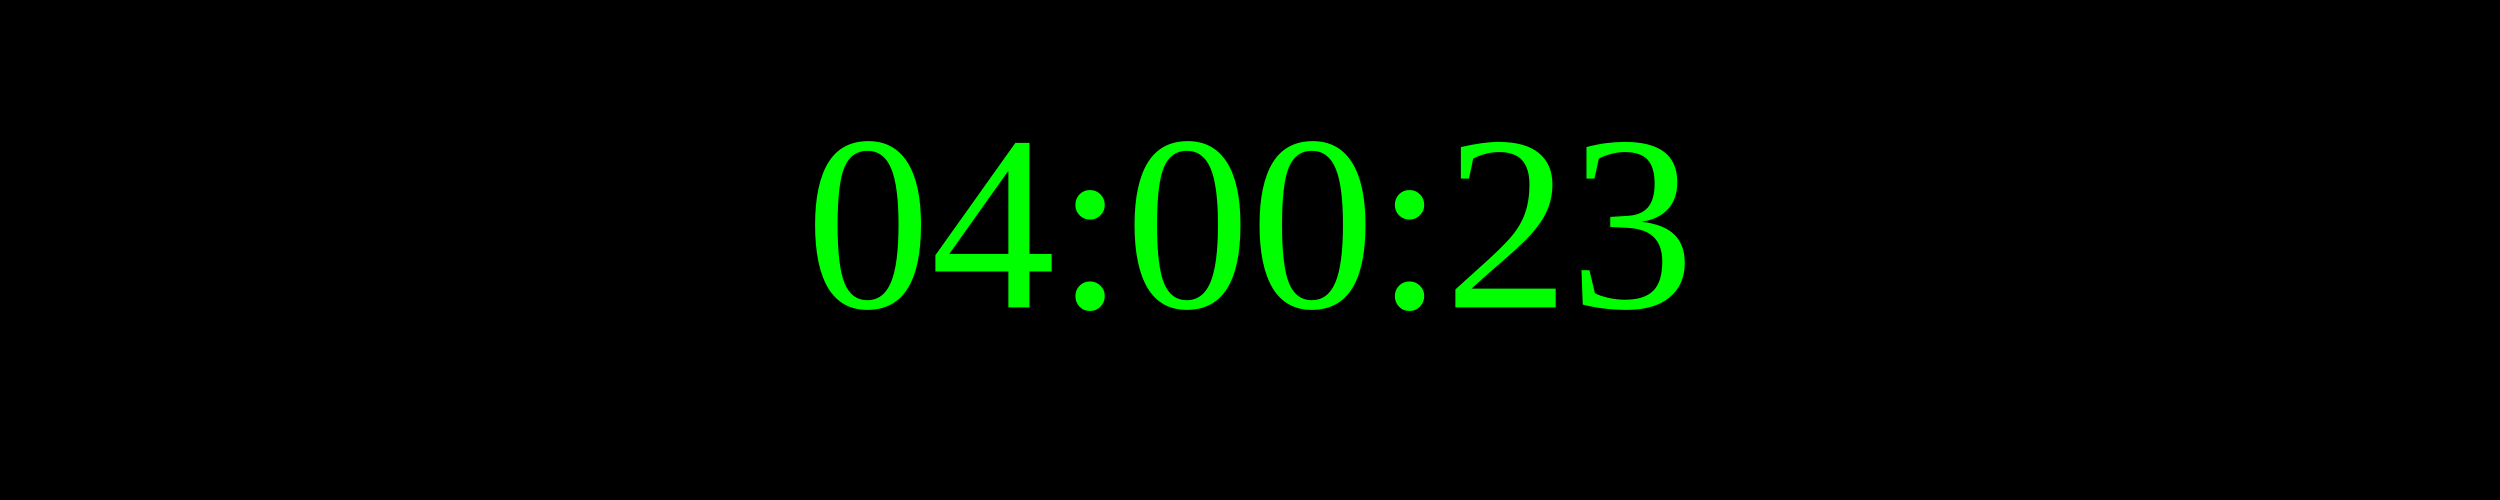
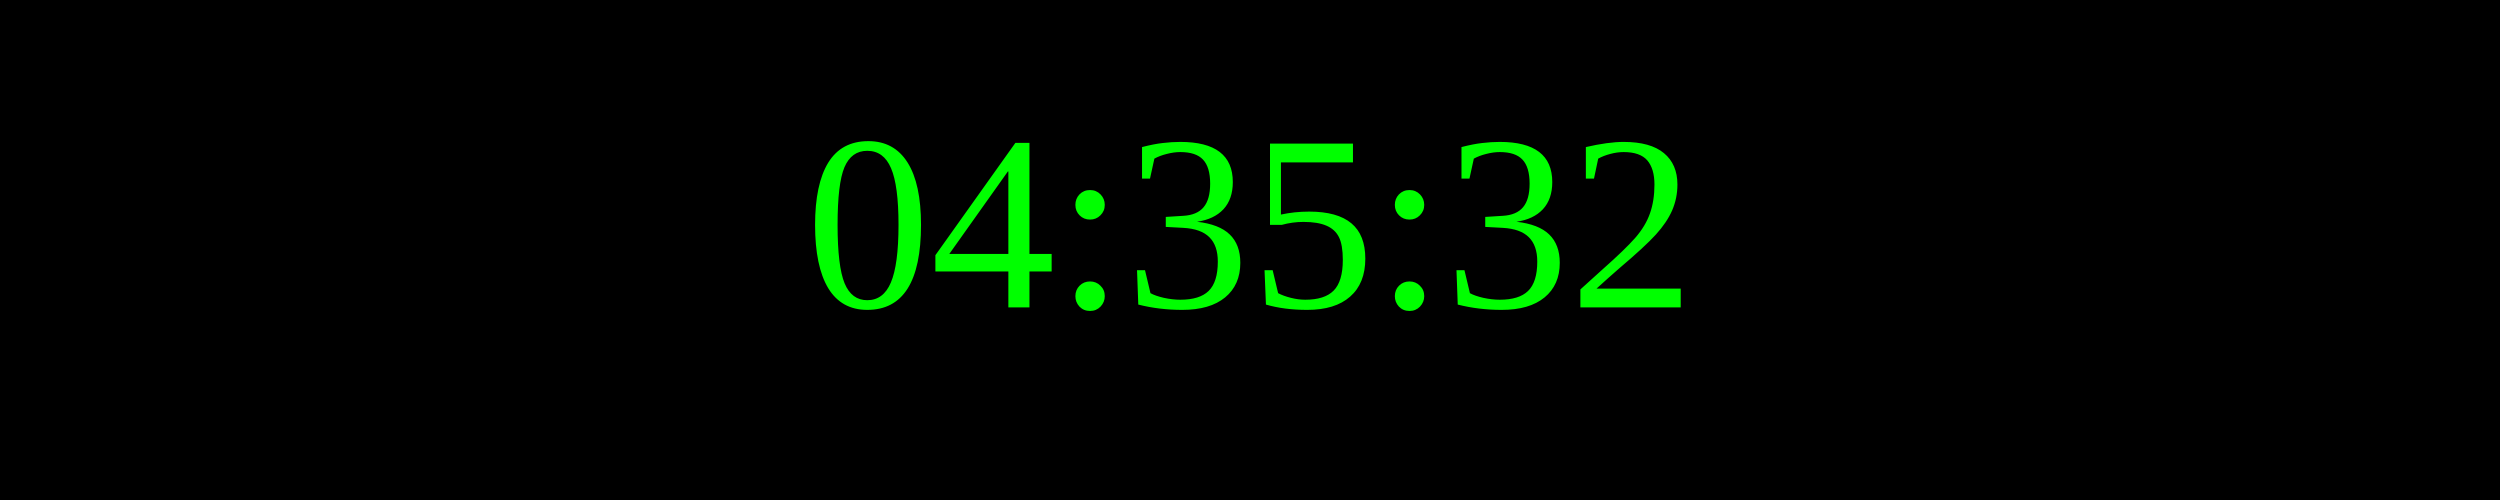
<svg xmlns="http://www.w3.org/2000/svg" width="250" height="50">
  <rect width="100%" height="100%" fill="black" />
  <text x="50%" y="50%" font-size="25" fill="lime" text-anchor="middle" dominant-baseline="middle">
- 04:00:23
+ 04:35:32
</text>
</svg>
